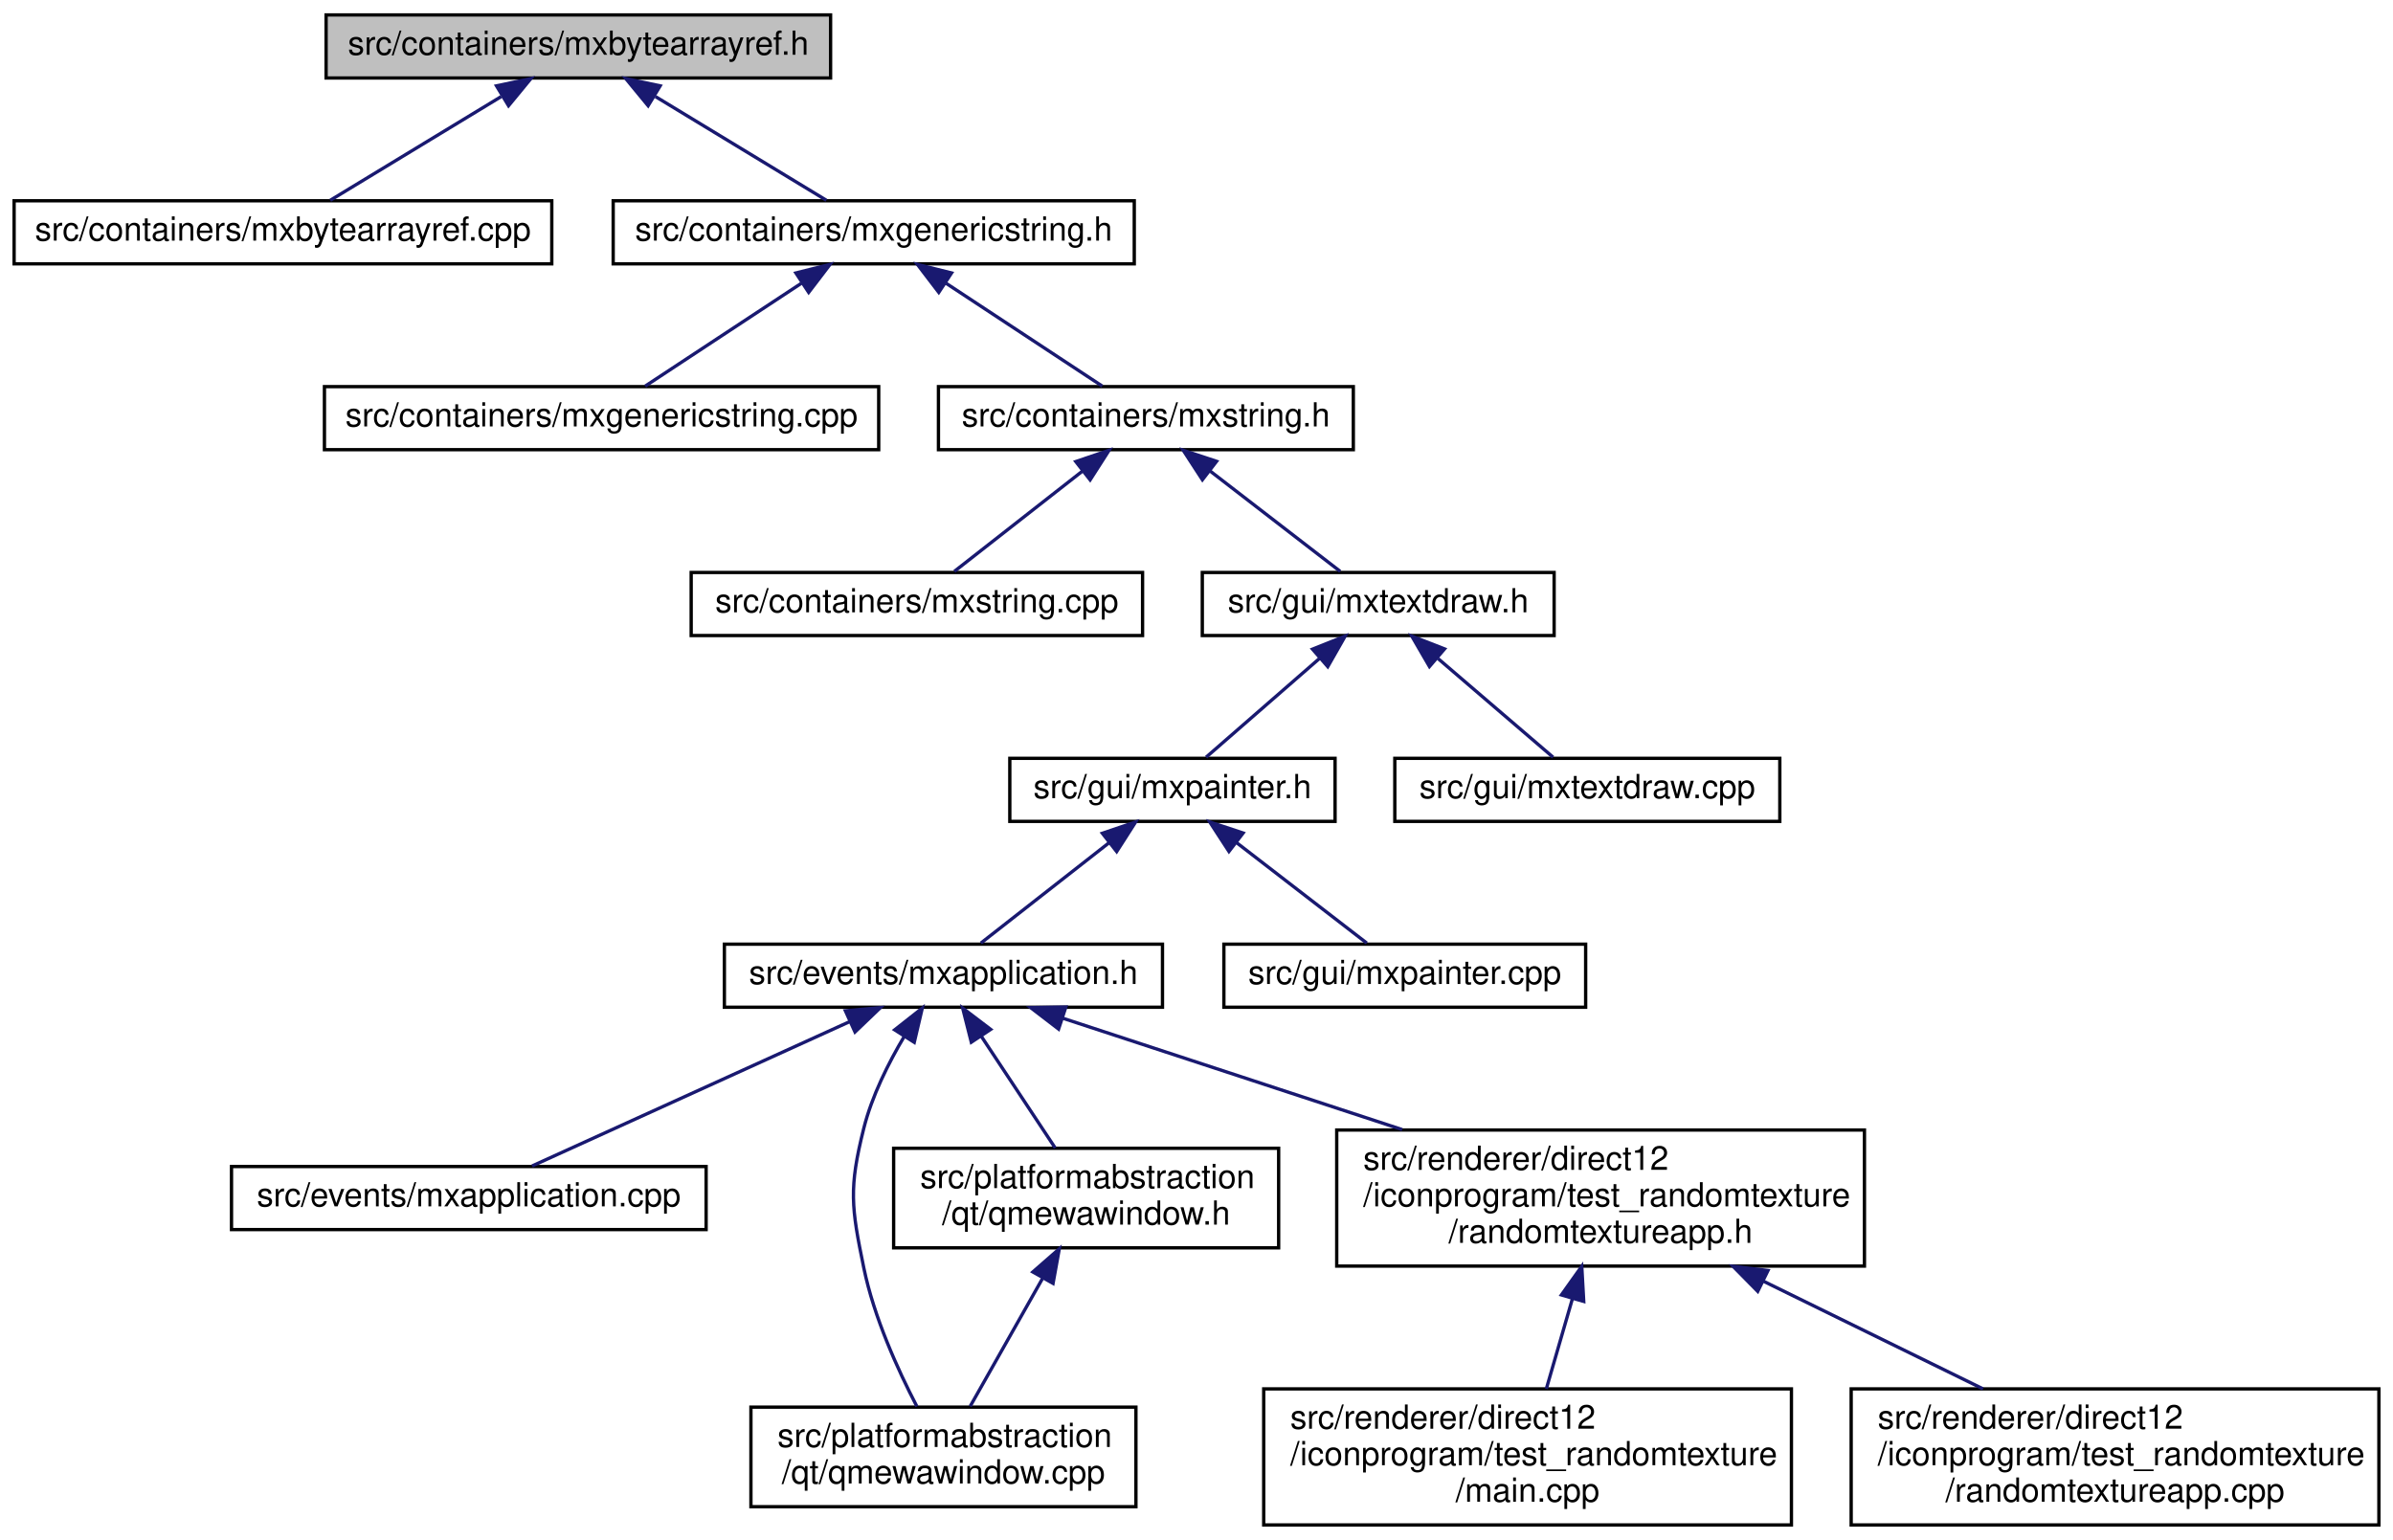
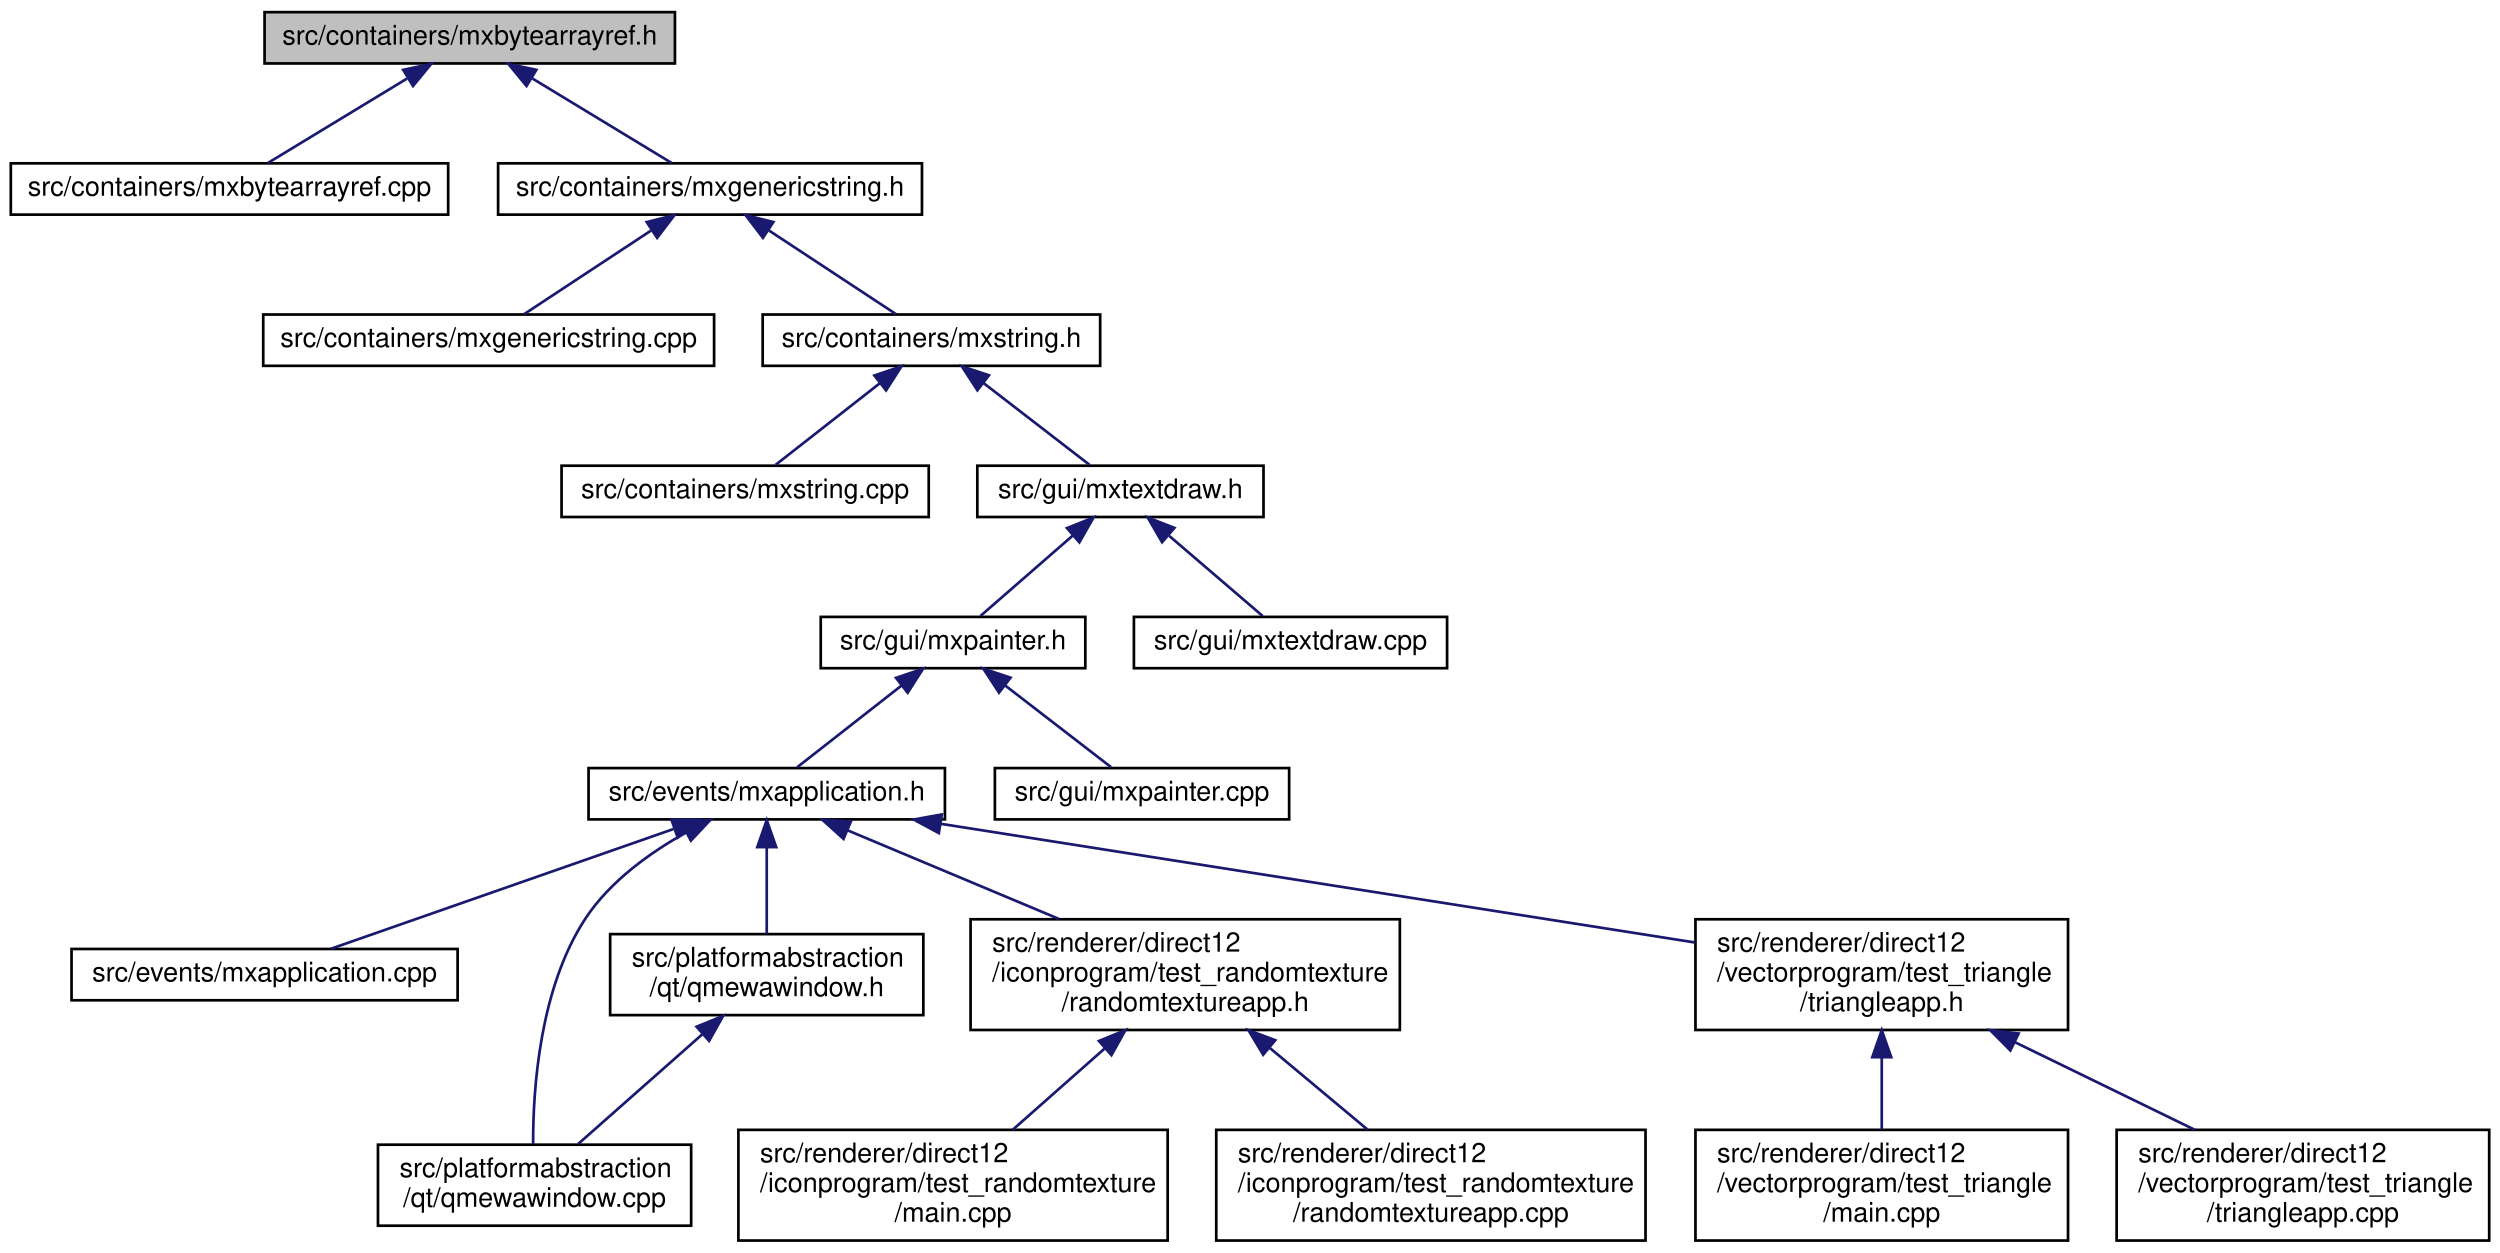
- <svg xmlns="http://www.w3.org/2000/svg" xmlns:xlink="http://www.w3.org/1999/xlink" width="721pt" height="464pt" viewBox="0.00 0.00 720.50 464.00">
+ <svg xmlns="http://www.w3.org/2000/svg" xmlns:xlink="http://www.w3.org/1999/xlink" width="926pt" height="464pt" viewBox="0.00 0.00 926.00 464.00">
  <g id="graph0" class="graph" transform="scale(1 1) rotate(0) translate(4 460)">
    <g id="node1" class="node">
      <g id="a_node1">
        <a xlink:title=" ">
          <polygon fill="#bfbfbf" stroke="black" points="94,-436.5 94,-455.5 246,-455.5 246,-436.5 94,-436.5" />
          <text text-anchor="middle" x="170" y="-443.5" font-family="Helvetica,sans-Serif" font-size="10.00">src/containers/mxbytearrayref.h</text>
        </a>
      </g>
    </g>
    <g id="node2" class="node">
      <g id="a_node2">
        <a xlink:href="mxbytearrayref_8cpp.html" target="_top" xlink:title=" ">
          <polygon fill="none" stroke="black" points="0,-380.5 0,-399.5 162,-399.5 162,-380.5 0,-380.5" />
          <text text-anchor="middle" x="81" y="-387.5" font-family="Helvetica,sans-Serif" font-size="10.00">src/containers/mxbytearrayref.cpp</text>
        </a>
      </g>
    </g>
    <g id="edge1" class="edge">
      <path fill="none" stroke="midnightblue" d="M146.76,-430.9C130.44,-421 109.13,-408.07 95.26,-399.65" />
      <polygon fill="midnightblue" stroke="midnightblue" points="145.34,-434.13 155.7,-436.32 148.97,-428.14 145.34,-434.13" />
    </g>
    <g id="node3" class="node">
      <g id="a_node3">
        <a xlink:href="mxgenericstring_8h.html" target="_top" xlink:title=" ">
          <polygon fill="none" stroke="black" points="180.5,-380.5 180.5,-399.5 337.5,-399.5 337.5,-380.5 180.5,-380.5" />
          <text text-anchor="middle" x="259" y="-387.5" font-family="Helvetica,sans-Serif" font-size="10.00">src/containers/mxgenericstring.h</text>
        </a>
      </g>
    </g>
    <g id="edge2" class="edge">
      <path fill="none" stroke="midnightblue" d="M193.24,-430.9C209.56,-421 230.87,-408.07 244.74,-399.65" />
      <polygon fill="midnightblue" stroke="midnightblue" points="191.03,-428.14 184.3,-436.32 194.66,-434.13 191.03,-428.14" />
    </g>
    <g id="node4" class="node">
      <g id="a_node4">
        <a xlink:href="mxgenericstring_8cpp.html" target="_top" xlink:title=" ">
          <polygon fill="none" stroke="black" points="93.5,-324.5 93.5,-343.5 260.5,-343.5 260.5,-324.5 93.5,-324.5" />
          <text text-anchor="middle" x="177" y="-331.5" font-family="Helvetica,sans-Serif" font-size="10.00">src/containers/mxgenericstring.cpp</text>
        </a>
      </g>
    </g>
    <g id="edge3" class="edge">
      <path fill="none" stroke="midnightblue" d="M237.17,-374.62C222.19,-364.76 202.8,-351.99 190.14,-343.65" />
      <polygon fill="midnightblue" stroke="midnightblue" points="235.55,-377.75 245.83,-380.32 239.4,-371.9 235.55,-377.75" />
    </g>
    <g id="node5" class="node">
      <g id="a_node5">
        <a xlink:href="mxstring_8h.html" target="_top" xlink:title=" ">
          <polygon fill="none" stroke="black" points="278.5,-324.5 278.5,-343.5 403.5,-343.5 403.5,-324.5 278.5,-324.5" />
          <text text-anchor="middle" x="341" y="-331.5" font-family="Helvetica,sans-Serif" font-size="10.00">src/containers/mxstring.h</text>
        </a>
      </g>
    </g>
    <g id="edge4" class="edge">
      <path fill="none" stroke="midnightblue" d="M280.83,-374.62C295.81,-364.76 315.2,-351.99 327.86,-343.65" />
      <polygon fill="midnightblue" stroke="midnightblue" points="278.6,-371.9 272.17,-380.32 282.45,-377.75 278.6,-371.9" />
    </g>
    <g id="node6" class="node">
      <g id="a_node6">
        <a xlink:href="mxstring_8cpp.html" target="_top" xlink:title=" ">
          <polygon fill="none" stroke="black" points="204,-268.5 204,-287.5 340,-287.5 340,-268.5 204,-268.5" />
          <text text-anchor="middle" x="272" y="-275.5" font-family="Helvetica,sans-Serif" font-size="10.00">src/containers/mxstring.cpp</text>
        </a>
      </g>
    </g>
    <g id="edge5" class="edge">
      <path fill="none" stroke="midnightblue" d="M321.96,-318.1C309.54,-308.38 293.76,-296.03 283.29,-287.83" />
      <polygon fill="midnightblue" stroke="midnightblue" points="319.88,-320.92 329.91,-324.32 324.2,-315.4 319.88,-320.92" />
    </g>
    <g id="node7" class="node">
      <g id="a_node7">
        <a xlink:href="mxtextdraw_8h.html" target="_top" xlink:title=" ">
          <polygon fill="none" stroke="black" points="358,-268.5 358,-287.5 464,-287.5 464,-268.5 358,-268.5" />
          <text text-anchor="middle" x="411" y="-275.5" font-family="Helvetica,sans-Serif" font-size="10.00">src/gui/mxtextdraw.h</text>
        </a>
      </g>
    </g>
    <g id="edge6" class="edge">
      <path fill="none" stroke="midnightblue" d="M360.31,-318.1C372.91,-308.38 388.93,-296.03 399.55,-287.83" />
      <polygon fill="midnightblue" stroke="midnightblue" points="358.03,-315.44 352.25,-324.32 362.3,-320.99 358.03,-315.44" />
    </g>
    <g id="node8" class="node">
      <g id="a_node8">
        <a xlink:href="mxpainter_8h.html" target="_top" xlink:title=" ">
          <polygon fill="none" stroke="black" points="300,-212.5 300,-231.5 398,-231.5 398,-212.5 300,-212.5" />
          <text text-anchor="middle" x="349" y="-219.5" font-family="Helvetica,sans-Serif" font-size="10.00">src/gui/mxpainter.h</text>
        </a>
      </g>
    </g>
    <g id="edge7" class="edge">
      <path fill="none" stroke="midnightblue" d="M393.25,-261.54C382.19,-251.91 368.37,-239.87 359.14,-231.83" />
      <polygon fill="midnightblue" stroke="midnightblue" points="391.2,-264.4 401.04,-268.32 395.8,-259.12 391.2,-264.4" />
    </g>
-     <g id="node17" class="node">
-       <g id="a_node17">
+     <g id="node20" class="node">
+       <g id="a_node20">
        <a xlink:href="mxtextdraw_8cpp.html" target="_top" xlink:title=" ">
          <polygon fill="none" stroke="black" points="416,-212.5 416,-231.5 532,-231.5 532,-212.5 416,-212.5" />
          <text text-anchor="middle" x="474" y="-219.5" font-family="Helvetica,sans-Serif" font-size="10.00">src/gui/mxtextdraw.cpp</text>
        </a>
      </g>
    </g>
-     <g id="edge17" class="edge">
+     <g id="edge20" class="edge">
      <path fill="none" stroke="midnightblue" d="M429.04,-261.54C440.27,-251.91 454.32,-239.87 463.69,-231.83" />
      <polygon fill="midnightblue" stroke="midnightblue" points="426.44,-259.16 421.12,-268.32 430.99,-264.47 426.44,-259.16" />
    </g>
    <g id="node9" class="node">
      <g id="a_node9">
        <a xlink:href="mxapplication_8h.html" target="_top" xlink:title=" ">
          <polygon fill="none" stroke="black" points="214,-156.5 214,-175.5 346,-175.5 346,-156.5 214,-156.5" />
          <text text-anchor="middle" x="280" y="-163.5" font-family="Helvetica,sans-Serif" font-size="10.00">src/events/mxapplication.h</text>
        </a>
      </g>
    </g>
    <g id="edge8" class="edge">
      <path fill="none" stroke="midnightblue" d="M329.96,-206.1C317.54,-196.38 301.76,-184.03 291.29,-175.83" />
      <polygon fill="midnightblue" stroke="midnightblue" points="327.88,-208.92 337.91,-212.32 332.2,-203.4 327.88,-208.92" />
    </g>
-     <g id="node16" class="node">
-       <g id="a_node16">
+     <g id="node19" class="node">
+       <g id="a_node19">
        <a xlink:href="mxpainter_8cpp.html" target="_top" xlink:title=" ">
          <polygon fill="none" stroke="black" points="364.5,-156.5 364.5,-175.5 473.5,-175.5 473.5,-156.5 364.5,-156.5" />
          <text text-anchor="middle" x="419" y="-163.5" font-family="Helvetica,sans-Serif" font-size="10.00">src/gui/mxpainter.cpp</text>
        </a>
      </g>
    </g>
-     <g id="edge16" class="edge">
+     <g id="edge19" class="edge">
      <path fill="none" stroke="midnightblue" d="M368.31,-206.1C380.91,-196.38 396.93,-184.03 407.55,-175.83" />
      <polygon fill="midnightblue" stroke="midnightblue" points="366.03,-203.44 360.25,-212.32 370.3,-208.99 366.03,-203.44" />
    </g>
    <g id="node10" class="node">
      <g id="a_node10">
        <a xlink:href="mxapplication_8cpp.html" target="_top" xlink:title=" ">
-           <polygon fill="none" stroke="black" points="65.5,-89.5 65.5,-108.5 208.5,-108.5 208.5,-89.5 65.5,-89.5" />
-           <text text-anchor="middle" x="137" y="-96.5" font-family="Helvetica,sans-Serif" font-size="10.00">src/events/mxapplication.cpp</text>
+           <polygon fill="none" stroke="black" points="22.5,-89.5 22.5,-108.5 165.5,-108.5 165.5,-89.5 22.5,-89.5" />
+           <text text-anchor="middle" x="94" y="-96.5" font-family="Helvetica,sans-Serif" font-size="10.00">src/events/mxapplication.cpp</text>
        </a>
      </g>
    </g>
    <g id="edge9" class="edge">
-       <path fill="none" stroke="midnightblue" d="M251.65,-152.11C223.33,-139.24 180.57,-119.81 156.07,-108.67" />
-       <polygon fill="midnightblue" stroke="midnightblue" points="250.46,-155.42 261.01,-156.37 253.36,-149.04 250.46,-155.42" />
+       <path fill="none" stroke="midnightblue" d="M245.48,-152.94C208.58,-140.04 151.01,-119.92 118.51,-108.56" />
+       <polygon fill="midnightblue" stroke="midnightblue" points="244.71,-156.37 255.3,-156.37 247.02,-149.77 244.71,-156.37" />
    </g>
    <g id="node11" class="node">
      <g id="a_node11">
        <a xlink:href="qmewawindow_8cpp.html" target="_top" xlink:title=" ">
-           <polygon fill="none" stroke="black" points="222,-6 222,-36 338,-36 338,-6 222,-6" />
-           <text text-anchor="start" x="230" y="-24" font-family="Helvetica,sans-Serif" font-size="10.00">src/platformabstraction</text>
-           <text text-anchor="middle" x="280" y="-13" font-family="Helvetica,sans-Serif" font-size="10.00">/qt/qmewawindow.cpp</text>
+           <polygon fill="none" stroke="black" points="136,-6 136,-36 252,-36 252,-6 136,-6" />
+           <text text-anchor="start" x="144" y="-24" font-family="Helvetica,sans-Serif" font-size="10.00">src/platformabstraction</text>
+           <text text-anchor="middle" x="194" y="-13" font-family="Helvetica,sans-Serif" font-size="10.00">/qt/qmewawindow.cpp</text>
        </a>
      </g>
    </g>
    <g id="edge10" class="edge">
-       <path fill="none" stroke="midnightblue" d="M268.24,-147.77C263.44,-139.71 258.44,-129.75 256,-120 251.47,-101.89 252.25,-96.29 256,-78 259.06,-63.08 266.27,-47.23 272,-36.21" />
-       <polygon fill="midnightblue" stroke="midnightblue" points="265.31,-149.68 273.63,-156.23 271.21,-145.92 265.31,-149.68" />
+       <path fill="none" stroke="midnightblue" d="M250.2,-151.69C236.83,-144.24 222.06,-133.66 213,-120 195.86,-94.14 193.4,-56.53 193.47,-36.25" />
+       <polygon fill="midnightblue" stroke="midnightblue" points="248.66,-154.84 259.15,-156.35 251.9,-148.63 248.66,-154.84" />
    </g>
    <g id="node12" class="node">
      <g id="a_node12">
        <a xlink:href="qmewawindow_8h.html" target="_top" xlink:title=" ">
-           <polygon fill="none" stroke="black" points="265,-84 265,-114 381,-114 381,-84 265,-84" />
-           <text text-anchor="start" x="273" y="-102" font-family="Helvetica,sans-Serif" font-size="10.00">src/platformabstraction</text>
-           <text text-anchor="middle" x="323" y="-91" font-family="Helvetica,sans-Serif" font-size="10.00">/qt/qmewawindow.h</text>
+           <polygon fill="none" stroke="black" points="222,-84 222,-114 338,-114 338,-84 222,-84" />
+           <text text-anchor="start" x="230" y="-102" font-family="Helvetica,sans-Serif" font-size="10.00">src/platformabstraction</text>
+           <text text-anchor="middle" x="280" y="-91" font-family="Helvetica,sans-Serif" font-size="10.00">/qt/qmewawindow.h</text>
        </a>
      </g>
    </g>
    <g id="edge11" class="edge">
-       <path fill="none" stroke="midnightblue" d="M291.34,-147.85C298.31,-137.32 307.12,-124 313.68,-114.09" />
-       <polygon fill="midnightblue" stroke="midnightblue" points="288.4,-145.96 285.8,-156.23 294.24,-149.82 288.4,-145.96" />
+       <path fill="none" stroke="midnightblue" d="M280,-145.91C280,-135.72 280,-123.4 280,-114.09" />
+       <polygon fill="midnightblue" stroke="midnightblue" points="276.5,-146.23 280,-156.23 283.5,-146.23 276.5,-146.23" />
    </g>
    <g id="node13" class="node">
      <g id="a_node13">
        <a xlink:href="randomtextureapp_8h.html" target="_top" xlink:title=" ">
-           <polygon fill="none" stroke="black" points="398.5,-78.5 398.5,-119.5 557.5,-119.5 557.5,-78.5 398.5,-78.5" />
-           <text text-anchor="start" x="406.5" y="-107.5" font-family="Helvetica,sans-Serif" font-size="10.00">src/renderer/direct12</text>
-           <text text-anchor="start" x="406.5" y="-96.5" font-family="Helvetica,sans-Serif" font-size="10.00">/iconprogram/test_randomtexture</text>
-           <text text-anchor="middle" x="478" y="-85.5" font-family="Helvetica,sans-Serif" font-size="10.00">/randomtextureapp.h</text>
+           <polygon fill="none" stroke="black" points="355.5,-78.5 355.5,-119.5 514.5,-119.5 514.5,-78.5 355.5,-78.5" />
+           <text text-anchor="start" x="363.5" y="-107.5" font-family="Helvetica,sans-Serif" font-size="10.00">src/renderer/direct12</text>
+           <text text-anchor="start" x="363.5" y="-96.5" font-family="Helvetica,sans-Serif" font-size="10.00">/iconprogram/test_randomtexture</text>
+           <text text-anchor="middle" x="435" y="-85.5" font-family="Helvetica,sans-Serif" font-size="10.00">/randomtextureapp.h</text>
        </a>
      </g>
    </g>
    <g id="edge13" class="edge">
-       <path fill="none" stroke="midnightblue" d="M315.84,-153.23C344.34,-143.88 384.83,-130.59 418.22,-119.63" />
-       <polygon fill="midnightblue" stroke="midnightblue" points="314.7,-149.92 306.29,-156.37 316.89,-156.57 314.7,-149.92" />
+       <path fill="none" stroke="midnightblue" d="M309.83,-152.49C332.03,-143.18 362.75,-130.3 388.2,-119.63" />
+       <polygon fill="midnightblue" stroke="midnightblue" points="308.45,-149.27 300.58,-156.37 311.16,-155.73 308.45,-149.27" />
+     </g>
+     <g id="node16" class="node">
+       <g id="a_node16">
+         <a xlink:href="triangleapp_8h.html" target="_top" xlink:title=" ">
+           <polygon fill="none" stroke="black" points="624,-78.5 624,-119.5 762,-119.5 762,-78.5 624,-78.5" />
+           <text text-anchor="start" x="632" y="-107.5" font-family="Helvetica,sans-Serif" font-size="10.00">src/renderer/direct12</text>
+           <text text-anchor="start" x="632" y="-96.5" font-family="Helvetica,sans-Serif" font-size="10.00">/vectorprogram/test_triangle</text>
+           <text text-anchor="middle" x="693" y="-85.5" font-family="Helvetica,sans-Serif" font-size="10.00">/triangleapp.h</text>
+         </a>
+       </g>
+     </g>
+     <g id="edge16" class="edge">
+       <path fill="none" stroke="midnightblue" d="M344.32,-154.88C420.15,-142.94 545.69,-123.18 623.64,-110.92" />
+       <polygon fill="midnightblue" stroke="midnightblue" points="343.75,-151.42 334.42,-156.44 344.84,-158.34 343.75,-151.42" />
    </g>
    <g id="edge12" class="edge">
-       <path fill="none" stroke="midnightblue" d="M309.82,-74.7C302.71,-62.14 294.17,-47.04 288.05,-36.23" />
-       <polygon fill="midnightblue" stroke="midnightblue" points="306.94,-76.73 314.91,-83.7 313.03,-73.28 306.94,-76.73" />
+       <path fill="none" stroke="midnightblue" d="M256.12,-76.89C241.45,-63.93 223.06,-47.68 210.1,-36.23" />
+       <polygon fill="midnightblue" stroke="midnightblue" points="254.01,-79.71 263.82,-83.7 258.65,-74.46 254.01,-79.71" />
    </g>
    <g id="node14" class="node">
      <g id="a_node14">
        <a xlink:href="direct12_2iconprogram_2test__randomtexture_2main_8cpp.html" target="_top" xlink:title=" ">
-           <polygon fill="none" stroke="black" points="376.5,-0.5 376.5,-41.5 535.5,-41.5 535.5,-0.5 376.5,-0.5" />
-           <text text-anchor="start" x="384.5" y="-29.5" font-family="Helvetica,sans-Serif" font-size="10.00">src/renderer/direct12</text>
-           <text text-anchor="start" x="384.5" y="-18.5" font-family="Helvetica,sans-Serif" font-size="10.00">/iconprogram/test_randomtexture</text>
-           <text text-anchor="middle" x="456" y="-7.5" font-family="Helvetica,sans-Serif" font-size="10.00">/main.cpp</text>
+           <polygon fill="none" stroke="black" points="269.5,-0.5 269.5,-41.5 428.5,-41.5 428.5,-0.5 269.5,-0.5" />
+           <text text-anchor="start" x="277.5" y="-29.5" font-family="Helvetica,sans-Serif" font-size="10.00">src/renderer/direct12</text>
+           <text text-anchor="start" x="277.5" y="-18.5" font-family="Helvetica,sans-Serif" font-size="10.00">/iconprogram/test_randomtexture</text>
+           <text text-anchor="middle" x="349" y="-7.5" font-family="Helvetica,sans-Serif" font-size="10.00">/main.cpp</text>
        </a>
      </g>
    </g>
    <g id="edge14" class="edge">
-       <path fill="none" stroke="midnightblue" d="M469.49,-68.59C466.86,-59.51 464.03,-49.74 461.65,-41.51" />
-       <polygon fill="midnightblue" stroke="midnightblue" points="466.19,-69.8 472.33,-78.43 472.92,-67.85 466.19,-69.8" />
+       <path fill="none" stroke="midnightblue" d="M405.33,-71.78C394.09,-61.84 381.49,-50.72 371.07,-41.51" />
+       <polygon fill="midnightblue" stroke="midnightblue" points="403.04,-74.43 412.85,-78.43 407.68,-69.18 403.04,-74.43" />
    </g>
    <g id="node15" class="node">
      <g id="a_node15">
        <a xlink:href="randomtextureapp_8cpp.html" target="_top" xlink:title=" ">
-           <polygon fill="none" stroke="black" points="553.5,-0.5 553.5,-41.5 712.5,-41.5 712.5,-0.5 553.5,-0.5" />
-           <text text-anchor="start" x="561.5" y="-29.5" font-family="Helvetica,sans-Serif" font-size="10.00">src/renderer/direct12</text>
-           <text text-anchor="start" x="561.5" y="-18.5" font-family="Helvetica,sans-Serif" font-size="10.00">/iconprogram/test_randomtexture</text>
-           <text text-anchor="middle" x="633" y="-7.5" font-family="Helvetica,sans-Serif" font-size="10.00">/randomtextureapp.cpp</text>
+           <polygon fill="none" stroke="black" points="446.5,-0.5 446.5,-41.5 605.5,-41.5 605.5,-0.5 446.5,-0.5" />
+           <text text-anchor="start" x="454.5" y="-29.5" font-family="Helvetica,sans-Serif" font-size="10.00">src/renderer/direct12</text>
+           <text text-anchor="start" x="454.5" y="-18.5" font-family="Helvetica,sans-Serif" font-size="10.00">/iconprogram/test_randomtexture</text>
+           <text text-anchor="middle" x="526" y="-7.5" font-family="Helvetica,sans-Serif" font-size="10.00">/randomtextureapp.cpp</text>
        </a>
      </g>
    </g>
    <g id="edge15" class="edge">
-       <path fill="none" stroke="midnightblue" d="M527.13,-73.91C548.45,-63.46 573.08,-51.38 593.22,-41.51" />
-       <polygon fill="midnightblue" stroke="midnightblue" points="525.35,-70.88 517.92,-78.43 528.44,-77.17 525.35,-70.88" />
+       <path fill="none" stroke="midnightblue" d="M466.4,-71.78C478.29,-61.84 491.62,-50.72 502.64,-41.51" />
+       <polygon fill="midnightblue" stroke="midnightblue" points="463.87,-69.33 458.43,-78.43 468.35,-74.7 463.87,-69.33" />
+     </g>
+     <g id="node17" class="node">
+       <g id="a_node17">
+         <a xlink:href="direct12_2vectorprogram_2test__triangle_2main_8cpp.html" target="_top" xlink:title=" ">
+           <polygon fill="none" stroke="black" points="624,-0.5 624,-41.5 762,-41.5 762,-0.5 624,-0.5" />
+           <text text-anchor="start" x="632" y="-29.5" font-family="Helvetica,sans-Serif" font-size="10.00">src/renderer/direct12</text>
+           <text text-anchor="start" x="632" y="-18.5" font-family="Helvetica,sans-Serif" font-size="10.00">/vectorprogram/test_triangle</text>
+           <text text-anchor="middle" x="693" y="-7.5" font-family="Helvetica,sans-Serif" font-size="10.00">/main.cpp</text>
+         </a>
+       </g>
+     </g>
+     <g id="edge17" class="edge">
+       <path fill="none" stroke="midnightblue" d="M693,-68.3C693,-59.3 693,-49.65 693,-41.51" />
+       <polygon fill="midnightblue" stroke="midnightblue" points="689.5,-68.43 693,-78.43 696.5,-68.43 689.5,-68.43" />
+     </g>
+     <g id="node18" class="node">
+       <g id="a_node18">
+         <a xlink:href="triangleapp_8cpp.html" target="_top" xlink:title=" ">
+           <polygon fill="none" stroke="black" points="780,-0.5 780,-41.5 918,-41.5 918,-0.5 780,-0.5" />
+           <text text-anchor="start" x="788" y="-29.5" font-family="Helvetica,sans-Serif" font-size="10.00">src/renderer/direct12</text>
+           <text text-anchor="start" x="788" y="-18.5" font-family="Helvetica,sans-Serif" font-size="10.00">/vectorprogram/test_triangle</text>
+           <text text-anchor="middle" x="849" y="-7.5" font-family="Helvetica,sans-Serif" font-size="10.00">/triangleapp.cpp</text>
+         </a>
+       </g>
+     </g>
+     <g id="edge18" class="edge">
+       <path fill="none" stroke="midnightblue" d="M742.45,-73.91C763.9,-63.46 788.69,-51.38 808.96,-41.51" />
+       <polygon fill="midnightblue" stroke="midnightblue" points="740.63,-70.9 733.17,-78.43 743.7,-77.19 740.63,-70.9" />
    </g>
  </g>
</svg>
